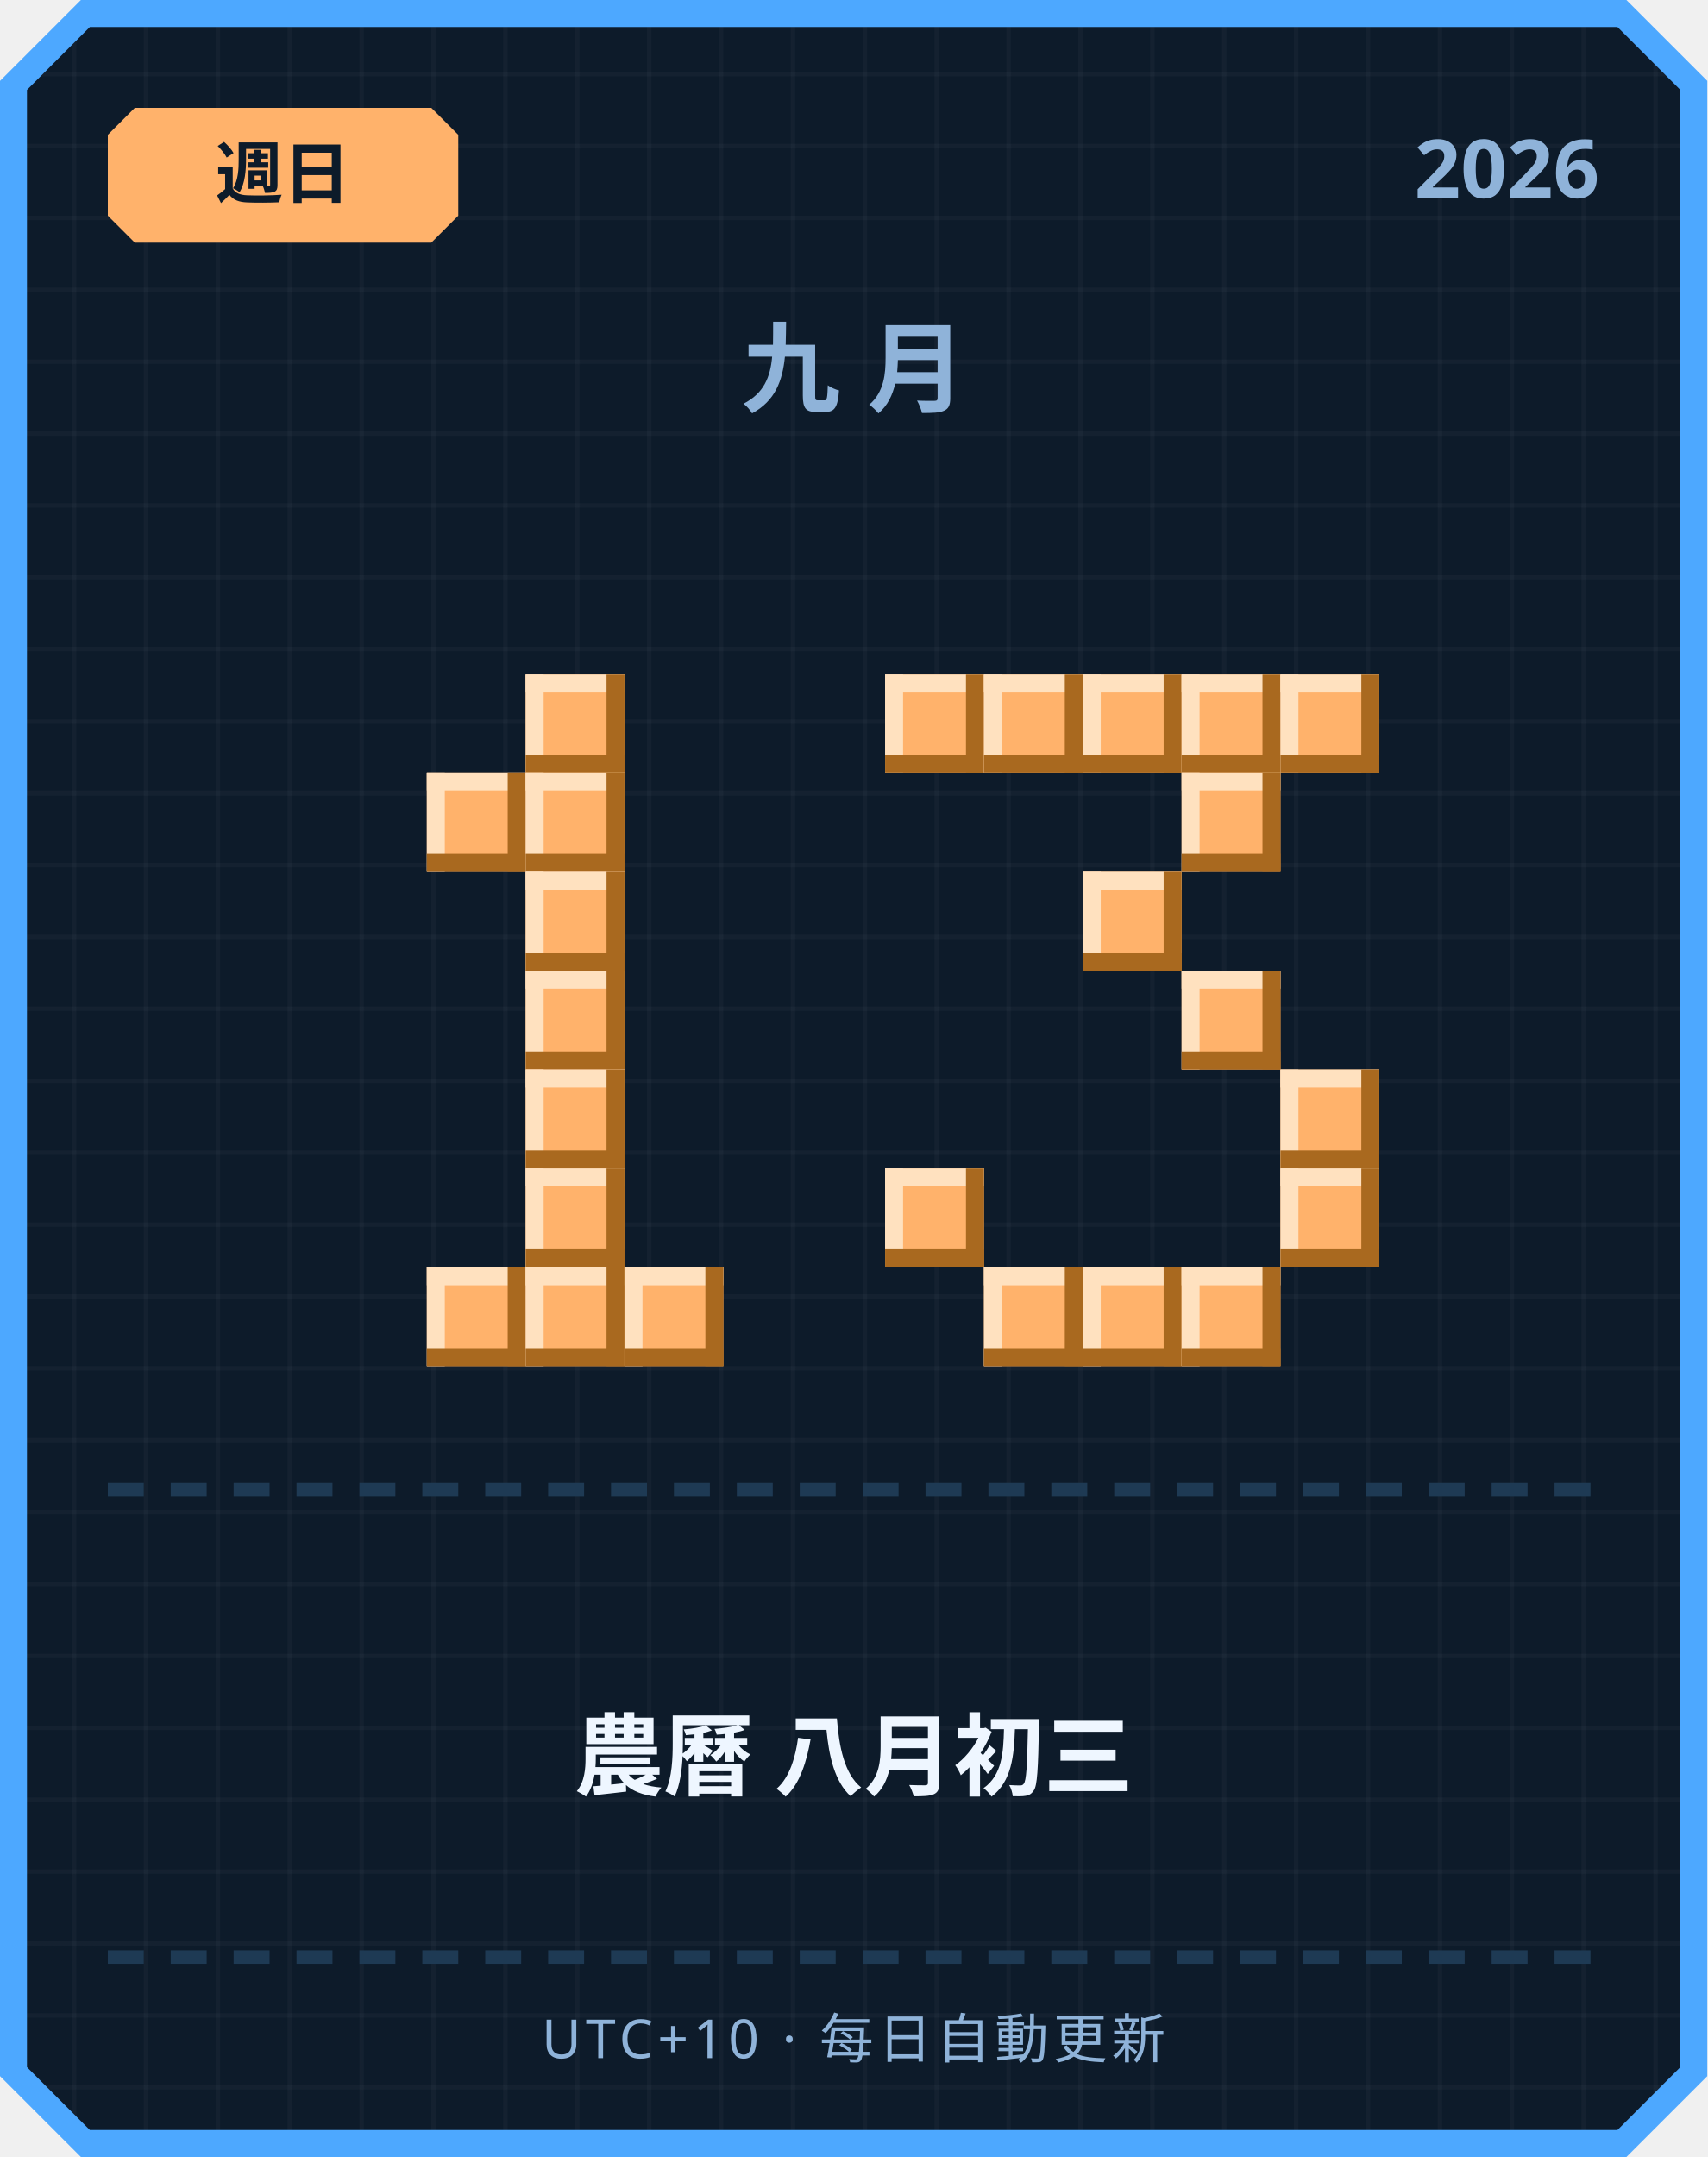
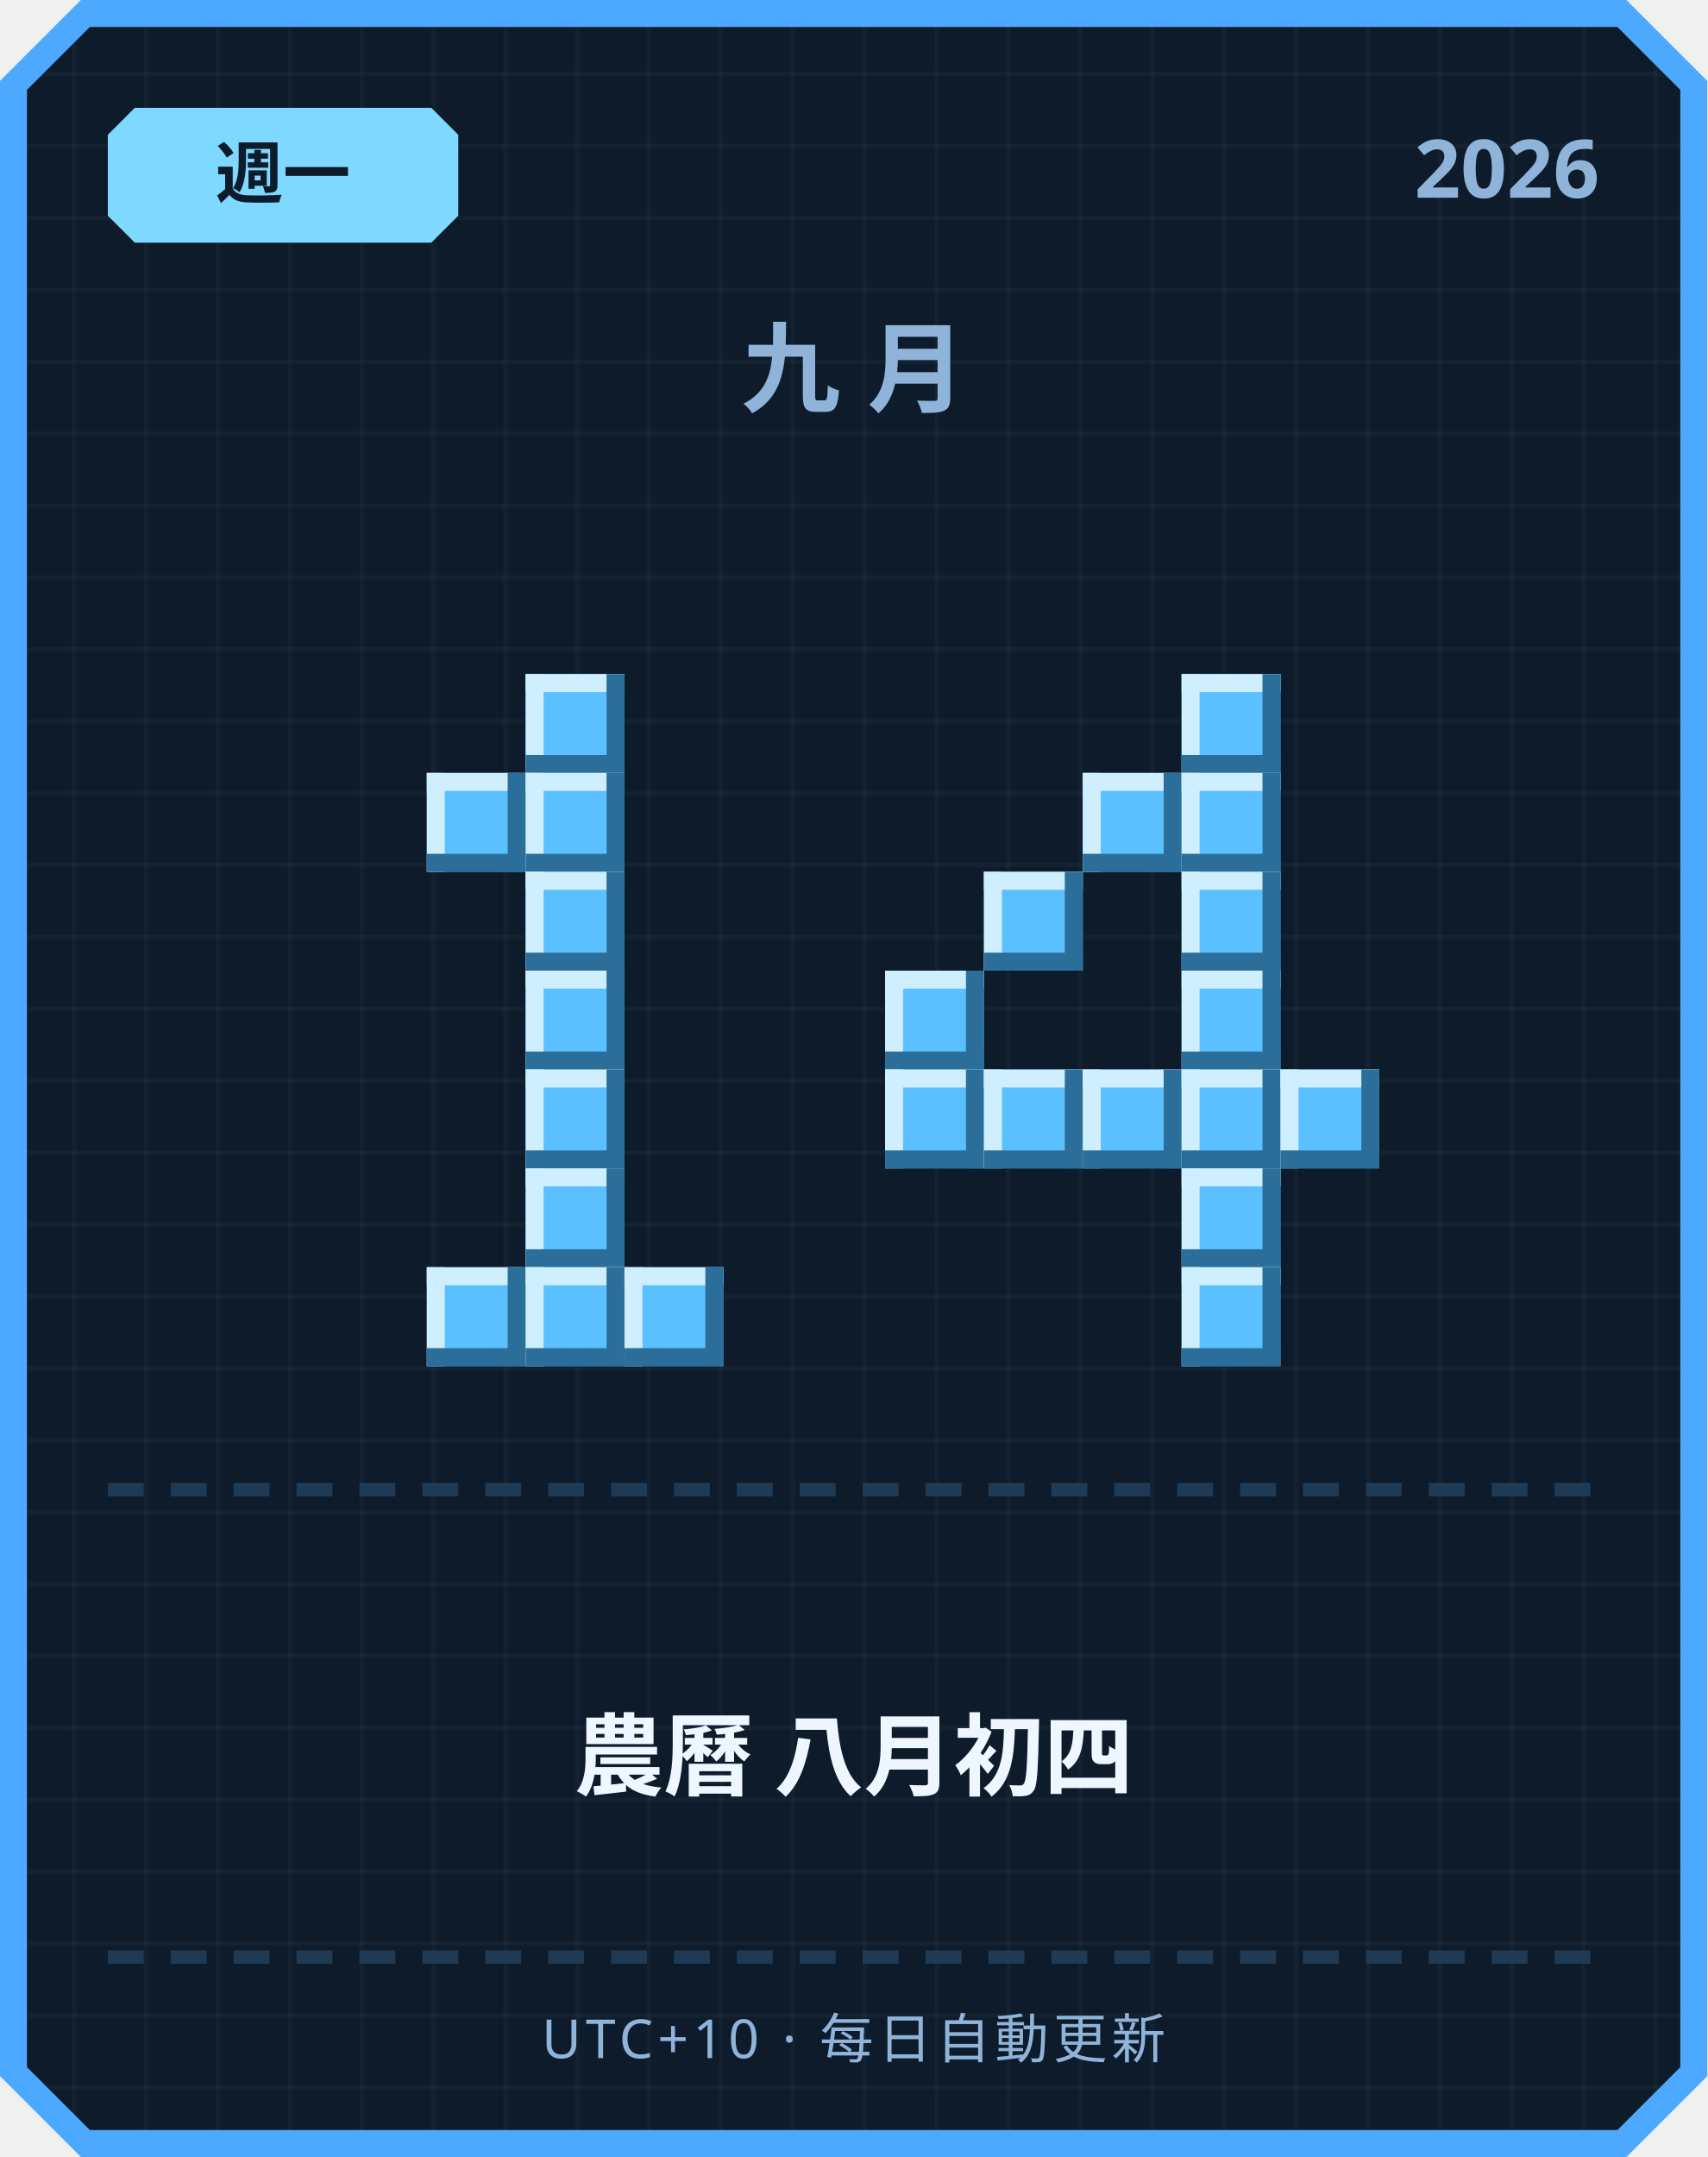
<svg xmlns="http://www.w3.org/2000/svg" width="380" height="480" viewBox="0 0 380 480">
  <defs>
    <pattern id="grid" width="16" height="16" patternUnits="userSpaceOnUse">
      <rect width="16" height="16" fill="#0d1b2a" />
      <rect width="1" height="16" fill="#ffffff" opacity="0.03" />
      <rect width="16" height="1" fill="#ffffff" opacity="0.03" />
    </pattern>
  </defs>
  <path d="M 18,0 L 362,0 L 380,18 L 380,462 L 362,480 L 18,480 L 0,462 L 0,18 Z" fill="#4da8ff" />
  <path d="M 20,6 L 360,6 L 374,20 L 374,460 L 360,474 L 20,474 L 6,460 L 6,20 Z" fill="url(#grid)" />
-   <path d="M 30,24 L 96,24 L 102,30 L 102,48 L 96,54 L 30,54 L 24,48 L 24,30 Z" fill="#ffb26b" />
-   <text x="63" y="44" text-anchor="middle" font-family="'Segoe UI', sans-serif" font-size="15" font-weight="700" fill="#0d1b2a">週日</text>
+   <path d="M 30,24 L 96,24 L 102,30 L 102,48 L 96,54 L 30,54 L 24,48 L 24,30 Z" fill="#7fd8ff" />
+   <text x="63" y="44" text-anchor="middle" font-family="'Segoe UI', sans-serif" font-size="15" font-weight="700" fill="#0d1b2a">週一</text>
  <text x="356" y="44" text-anchor="end" font-family="'Segoe UI', sans-serif" font-size="18" font-weight="700" fill="#8fb3d9">2026</text>
  <text x="190" y="90" text-anchor="middle" font-family="'Segoe UI', sans-serif" font-size="22" font-weight="700" letter-spacing="6" fill="#8fb3d9">九月</text>
-   <rect x="117" y="150" width="22" height="22" fill="#ffb26b" />
-   <rect x="117" y="150" width="22" height="4" fill="#ffe1bf" />
-   <rect x="117" y="150" width="4" height="22" fill="#ffe1bf" />
-   <rect x="117" y="168" width="22" height="4" fill="#a9691f" />
-   <rect x="135" y="150" width="4" height="22" fill="#a9691f" />
-   <rect x="95" y="172" width="22" height="22" fill="#ffb26b" />
-   <rect x="95" y="172" width="22" height="4" fill="#ffe1bf" />
-   <rect x="95" y="172" width="4" height="22" fill="#ffe1bf" />
-   <rect x="95" y="190" width="22" height="4" fill="#a9691f" />
-   <rect x="113" y="172" width="4" height="22" fill="#a9691f" />
-   <rect x="117" y="172" width="22" height="22" fill="#ffb26b" />
-   <rect x="117" y="172" width="22" height="4" fill="#ffe1bf" />
-   <rect x="117" y="172" width="4" height="22" fill="#ffe1bf" />
-   <rect x="117" y="190" width="22" height="4" fill="#a9691f" />
-   <rect x="135" y="172" width="4" height="22" fill="#a9691f" />
-   <rect x="117" y="194" width="22" height="22" fill="#ffb26b" />
-   <rect x="117" y="194" width="22" height="4" fill="#ffe1bf" />
-   <rect x="117" y="194" width="4" height="22" fill="#ffe1bf" />
-   <rect x="117" y="212" width="22" height="4" fill="#a9691f" />
-   <rect x="135" y="194" width="4" height="22" fill="#a9691f" />
-   <rect x="117" y="216" width="22" height="22" fill="#ffb26b" />
-   <rect x="117" y="216" width="22" height="4" fill="#ffe1bf" />
-   <rect x="117" y="216" width="4" height="22" fill="#ffe1bf" />
-   <rect x="117" y="234" width="22" height="4" fill="#a9691f" />
-   <rect x="135" y="216" width="4" height="22" fill="#a9691f" />
-   <rect x="117" y="238" width="22" height="22" fill="#ffb26b" />
-   <rect x="117" y="238" width="22" height="4" fill="#ffe1bf" />
-   <rect x="117" y="238" width="4" height="22" fill="#ffe1bf" />
-   <rect x="117" y="256" width="22" height="4" fill="#a9691f" />
-   <rect x="135" y="238" width="4" height="22" fill="#a9691f" />
-   <rect x="117" y="260" width="22" height="22" fill="#ffb26b" />
-   <rect x="117" y="260" width="22" height="4" fill="#ffe1bf" />
-   <rect x="117" y="260" width="4" height="22" fill="#ffe1bf" />
-   <rect x="117" y="278" width="22" height="4" fill="#a9691f" />
-   <rect x="135" y="260" width="4" height="22" fill="#a9691f" />
-   <rect x="95" y="282" width="22" height="22" fill="#ffb26b" />
-   <rect x="95" y="282" width="22" height="4" fill="#ffe1bf" />
-   <rect x="95" y="282" width="4" height="22" fill="#ffe1bf" />
-   <rect x="95" y="300" width="22" height="4" fill="#a9691f" />
-   <rect x="113" y="282" width="4" height="22" fill="#a9691f" />
-   <rect x="117" y="282" width="22" height="22" fill="#ffb26b" />
-   <rect x="117" y="282" width="22" height="4" fill="#ffe1bf" />
-   <rect x="117" y="282" width="4" height="22" fill="#ffe1bf" />
-   <rect x="117" y="300" width="22" height="4" fill="#a9691f" />
-   <rect x="135" y="282" width="4" height="22" fill="#a9691f" />
-   <rect x="139" y="282" width="22" height="22" fill="#ffb26b" />
-   <rect x="139" y="282" width="22" height="4" fill="#ffe1bf" />
-   <rect x="139" y="282" width="4" height="22" fill="#ffe1bf" />
-   <rect x="139" y="300" width="22" height="4" fill="#a9691f" />
-   <rect x="157" y="282" width="4" height="22" fill="#a9691f" />
-   <rect x="197" y="150" width="22" height="22" fill="#ffb26b" />
-   <rect x="197" y="150" width="22" height="4" fill="#ffe1bf" />
-   <rect x="197" y="150" width="4" height="22" fill="#ffe1bf" />
-   <rect x="197" y="168" width="22" height="4" fill="#a9691f" />
-   <rect x="215" y="150" width="4" height="22" fill="#a9691f" />
-   <rect x="219" y="150" width="22" height="22" fill="#ffb26b" />
-   <rect x="219" y="150" width="22" height="4" fill="#ffe1bf" />
-   <rect x="219" y="150" width="4" height="22" fill="#ffe1bf" />
-   <rect x="219" y="168" width="22" height="4" fill="#a9691f" />
-   <rect x="237" y="150" width="4" height="22" fill="#a9691f" />
-   <rect x="241" y="150" width="22" height="22" fill="#ffb26b" />
-   <rect x="241" y="150" width="22" height="4" fill="#ffe1bf" />
-   <rect x="241" y="150" width="4" height="22" fill="#ffe1bf" />
-   <rect x="241" y="168" width="22" height="4" fill="#a9691f" />
-   <rect x="259" y="150" width="4" height="22" fill="#a9691f" />
-   <rect x="263" y="150" width="22" height="22" fill="#ffb26b" />
-   <rect x="263" y="150" width="22" height="4" fill="#ffe1bf" />
-   <rect x="263" y="150" width="4" height="22" fill="#ffe1bf" />
-   <rect x="263" y="168" width="22" height="4" fill="#a9691f" />
-   <rect x="281" y="150" width="4" height="22" fill="#a9691f" />
-   <rect x="285" y="150" width="22" height="22" fill="#ffb26b" />
-   <rect x="285" y="150" width="22" height="4" fill="#ffe1bf" />
-   <rect x="285" y="150" width="4" height="22" fill="#ffe1bf" />
-   <rect x="285" y="168" width="22" height="4" fill="#a9691f" />
-   <rect x="303" y="150" width="4" height="22" fill="#a9691f" />
-   <rect x="263" y="172" width="22" height="22" fill="#ffb26b" />
-   <rect x="263" y="172" width="22" height="4" fill="#ffe1bf" />
-   <rect x="263" y="172" width="4" height="22" fill="#ffe1bf" />
-   <rect x="263" y="190" width="22" height="4" fill="#a9691f" />
-   <rect x="281" y="172" width="4" height="22" fill="#a9691f" />
-   <rect x="241" y="194" width="22" height="22" fill="#ffb26b" />
-   <rect x="241" y="194" width="22" height="4" fill="#ffe1bf" />
-   <rect x="241" y="194" width="4" height="22" fill="#ffe1bf" />
-   <rect x="241" y="212" width="22" height="4" fill="#a9691f" />
-   <rect x="259" y="194" width="4" height="22" fill="#a9691f" />
-   <rect x="263" y="216" width="22" height="22" fill="#ffb26b" />
-   <rect x="263" y="216" width="22" height="4" fill="#ffe1bf" />
-   <rect x="263" y="216" width="4" height="22" fill="#ffe1bf" />
-   <rect x="263" y="234" width="22" height="4" fill="#a9691f" />
-   <rect x="281" y="216" width="4" height="22" fill="#a9691f" />
-   <rect x="285" y="238" width="22" height="22" fill="#ffb26b" />
-   <rect x="285" y="238" width="22" height="4" fill="#ffe1bf" />
-   <rect x="285" y="238" width="4" height="22" fill="#ffe1bf" />
-   <rect x="285" y="256" width="22" height="4" fill="#a9691f" />
-   <rect x="303" y="238" width="4" height="22" fill="#a9691f" />
-   <rect x="197" y="260" width="22" height="22" fill="#ffb26b" />
-   <rect x="197" y="260" width="22" height="4" fill="#ffe1bf" />
-   <rect x="197" y="260" width="4" height="22" fill="#ffe1bf" />
-   <rect x="197" y="278" width="22" height="4" fill="#a9691f" />
-   <rect x="215" y="260" width="4" height="22" fill="#a9691f" />
-   <rect x="285" y="260" width="22" height="22" fill="#ffb26b" />
-   <rect x="285" y="260" width="22" height="4" fill="#ffe1bf" />
-   <rect x="285" y="260" width="4" height="22" fill="#ffe1bf" />
-   <rect x="285" y="278" width="22" height="4" fill="#a9691f" />
-   <rect x="303" y="260" width="4" height="22" fill="#a9691f" />
-   <rect x="219" y="282" width="22" height="22" fill="#ffb26b" />
-   <rect x="219" y="282" width="22" height="4" fill="#ffe1bf" />
-   <rect x="219" y="282" width="4" height="22" fill="#ffe1bf" />
-   <rect x="219" y="300" width="22" height="4" fill="#a9691f" />
-   <rect x="237" y="282" width="4" height="22" fill="#a9691f" />
-   <rect x="241" y="282" width="22" height="22" fill="#ffb26b" />
-   <rect x="241" y="282" width="22" height="4" fill="#ffe1bf" />
-   <rect x="241" y="282" width="4" height="22" fill="#ffe1bf" />
-   <rect x="241" y="300" width="22" height="4" fill="#a9691f" />
-   <rect x="259" y="282" width="4" height="22" fill="#a9691f" />
-   <rect x="263" y="282" width="22" height="22" fill="#ffb26b" />
-   <rect x="263" y="282" width="22" height="4" fill="#ffe1bf" />
-   <rect x="263" y="282" width="4" height="22" fill="#ffe1bf" />
-   <rect x="263" y="300" width="22" height="4" fill="#a9691f" />
-   <rect x="281" y="282" width="4" height="22" fill="#a9691f" />
+   <rect x="117" y="150" width="22" height="22" fill="#5bc0ff" />
+   <rect x="117" y="150" width="22" height="4" fill="#cfefff" />
+   <rect x="117" y="150" width="4" height="22" fill="#cfefff" />
+   <rect x="117" y="168" width="22" height="4" fill="#2b6e99" />
+   <rect x="135" y="150" width="4" height="22" fill="#2b6e99" />
+   <rect x="95" y="172" width="22" height="22" fill="#5bc0ff" />
+   <rect x="95" y="172" width="22" height="4" fill="#cfefff" />
+   <rect x="95" y="172" width="4" height="22" fill="#cfefff" />
+   <rect x="95" y="190" width="22" height="4" fill="#2b6e99" />
+   <rect x="113" y="172" width="4" height="22" fill="#2b6e99" />
+   <rect x="117" y="172" width="22" height="22" fill="#5bc0ff" />
+   <rect x="117" y="172" width="22" height="4" fill="#cfefff" />
+   <rect x="117" y="172" width="4" height="22" fill="#cfefff" />
+   <rect x="117" y="190" width="22" height="4" fill="#2b6e99" />
+   <rect x="135" y="172" width="4" height="22" fill="#2b6e99" />
+   <rect x="117" y="194" width="22" height="22" fill="#5bc0ff" />
+   <rect x="117" y="194" width="22" height="4" fill="#cfefff" />
+   <rect x="117" y="194" width="4" height="22" fill="#cfefff" />
+   <rect x="117" y="212" width="22" height="4" fill="#2b6e99" />
+   <rect x="135" y="194" width="4" height="22" fill="#2b6e99" />
+   <rect x="117" y="216" width="22" height="22" fill="#5bc0ff" />
+   <rect x="117" y="216" width="22" height="4" fill="#cfefff" />
+   <rect x="117" y="216" width="4" height="22" fill="#cfefff" />
+   <rect x="117" y="234" width="22" height="4" fill="#2b6e99" />
+   <rect x="135" y="216" width="4" height="22" fill="#2b6e99" />
+   <rect x="117" y="238" width="22" height="22" fill="#5bc0ff" />
+   <rect x="117" y="238" width="22" height="4" fill="#cfefff" />
+   <rect x="117" y="238" width="4" height="22" fill="#cfefff" />
+   <rect x="117" y="256" width="22" height="4" fill="#2b6e99" />
+   <rect x="135" y="238" width="4" height="22" fill="#2b6e99" />
+   <rect x="117" y="260" width="22" height="22" fill="#5bc0ff" />
+   <rect x="117" y="260" width="22" height="4" fill="#cfefff" />
+   <rect x="117" y="260" width="4" height="22" fill="#cfefff" />
+   <rect x="117" y="278" width="22" height="4" fill="#2b6e99" />
+   <rect x="135" y="260" width="4" height="22" fill="#2b6e99" />
+   <rect x="95" y="282" width="22" height="22" fill="#5bc0ff" />
+   <rect x="95" y="282" width="22" height="4" fill="#cfefff" />
+   <rect x="95" y="282" width="4" height="22" fill="#cfefff" />
+   <rect x="95" y="300" width="22" height="4" fill="#2b6e99" />
+   <rect x="113" y="282" width="4" height="22" fill="#2b6e99" />
+   <rect x="117" y="282" width="22" height="22" fill="#5bc0ff" />
+   <rect x="117" y="282" width="22" height="4" fill="#cfefff" />
+   <rect x="117" y="282" width="4" height="22" fill="#cfefff" />
+   <rect x="117" y="300" width="22" height="4" fill="#2b6e99" />
+   <rect x="135" y="282" width="4" height="22" fill="#2b6e99" />
+   <rect x="139" y="282" width="22" height="22" fill="#5bc0ff" />
+   <rect x="139" y="282" width="22" height="4" fill="#cfefff" />
+   <rect x="139" y="282" width="4" height="22" fill="#cfefff" />
+   <rect x="139" y="300" width="22" height="4" fill="#2b6e99" />
+   <rect x="157" y="282" width="4" height="22" fill="#2b6e99" />
+   <rect x="263" y="150" width="22" height="22" fill="#5bc0ff" />
+   <rect x="263" y="150" width="22" height="4" fill="#cfefff" />
+   <rect x="263" y="150" width="4" height="22" fill="#cfefff" />
+   <rect x="263" y="168" width="22" height="4" fill="#2b6e99" />
+   <rect x="281" y="150" width="4" height="22" fill="#2b6e99" />
+   <rect x="241" y="172" width="22" height="22" fill="#5bc0ff" />
+   <rect x="241" y="172" width="22" height="4" fill="#cfefff" />
+   <rect x="241" y="172" width="4" height="22" fill="#cfefff" />
+   <rect x="241" y="190" width="22" height="4" fill="#2b6e99" />
+   <rect x="259" y="172" width="4" height="22" fill="#2b6e99" />
+   <rect x="263" y="172" width="22" height="22" fill="#5bc0ff" />
+   <rect x="263" y="172" width="22" height="4" fill="#cfefff" />
+   <rect x="263" y="172" width="4" height="22" fill="#cfefff" />
+   <rect x="263" y="190" width="22" height="4" fill="#2b6e99" />
+   <rect x="281" y="172" width="4" height="22" fill="#2b6e99" />
+   <rect x="219" y="194" width="22" height="22" fill="#5bc0ff" />
+   <rect x="219" y="194" width="22" height="4" fill="#cfefff" />
+   <rect x="219" y="194" width="4" height="22" fill="#cfefff" />
+   <rect x="219" y="212" width="22" height="4" fill="#2b6e99" />
+   <rect x="237" y="194" width="4" height="22" fill="#2b6e99" />
+   <rect x="263" y="194" width="22" height="22" fill="#5bc0ff" />
+   <rect x="263" y="194" width="22" height="4" fill="#cfefff" />
+   <rect x="263" y="194" width="4" height="22" fill="#cfefff" />
+   <rect x="263" y="212" width="22" height="4" fill="#2b6e99" />
+   <rect x="281" y="194" width="4" height="22" fill="#2b6e99" />
+   <rect x="197" y="216" width="22" height="22" fill="#5bc0ff" />
+   <rect x="197" y="216" width="22" height="4" fill="#cfefff" />
+   <rect x="197" y="216" width="4" height="22" fill="#cfefff" />
+   <rect x="197" y="234" width="22" height="4" fill="#2b6e99" />
+   <rect x="215" y="216" width="4" height="22" fill="#2b6e99" />
+   <rect x="263" y="216" width="22" height="22" fill="#5bc0ff" />
+   <rect x="263" y="216" width="22" height="4" fill="#cfefff" />
+   <rect x="263" y="216" width="4" height="22" fill="#cfefff" />
+   <rect x="263" y="234" width="22" height="4" fill="#2b6e99" />
+   <rect x="281" y="216" width="4" height="22" fill="#2b6e99" />
+   <rect x="197" y="238" width="22" height="22" fill="#5bc0ff" />
+   <rect x="197" y="238" width="22" height="4" fill="#cfefff" />
+   <rect x="197" y="238" width="4" height="22" fill="#cfefff" />
+   <rect x="197" y="256" width="22" height="4" fill="#2b6e99" />
+   <rect x="215" y="238" width="4" height="22" fill="#2b6e99" />
+   <rect x="219" y="238" width="22" height="22" fill="#5bc0ff" />
+   <rect x="219" y="238" width="22" height="4" fill="#cfefff" />
+   <rect x="219" y="238" width="4" height="22" fill="#cfefff" />
+   <rect x="219" y="256" width="22" height="4" fill="#2b6e99" />
+   <rect x="237" y="238" width="4" height="22" fill="#2b6e99" />
+   <rect x="241" y="238" width="22" height="22" fill="#5bc0ff" />
+   <rect x="241" y="238" width="22" height="4" fill="#cfefff" />
+   <rect x="241" y="238" width="4" height="22" fill="#cfefff" />
+   <rect x="241" y="256" width="22" height="4" fill="#2b6e99" />
+   <rect x="259" y="238" width="4" height="22" fill="#2b6e99" />
+   <rect x="263" y="238" width="22" height="22" fill="#5bc0ff" />
+   <rect x="263" y="238" width="22" height="4" fill="#cfefff" />
+   <rect x="263" y="238" width="4" height="22" fill="#cfefff" />
+   <rect x="263" y="256" width="22" height="4" fill="#2b6e99" />
+   <rect x="281" y="238" width="4" height="22" fill="#2b6e99" />
+   <rect x="285" y="238" width="22" height="22" fill="#5bc0ff" />
+   <rect x="285" y="238" width="22" height="4" fill="#cfefff" />
+   <rect x="285" y="238" width="4" height="22" fill="#cfefff" />
+   <rect x="285" y="256" width="22" height="4" fill="#2b6e99" />
+   <rect x="303" y="238" width="4" height="22" fill="#2b6e99" />
+   <rect x="263" y="260" width="22" height="22" fill="#5bc0ff" />
+   <rect x="263" y="260" width="22" height="4" fill="#cfefff" />
+   <rect x="263" y="260" width="4" height="22" fill="#cfefff" />
+   <rect x="263" y="278" width="22" height="4" fill="#2b6e99" />
+   <rect x="281" y="260" width="4" height="22" fill="#2b6e99" />
+   <rect x="263" y="282" width="22" height="22" fill="#5bc0ff" />
+   <rect x="263" y="282" width="22" height="4" fill="#cfefff" />
+   <rect x="263" y="282" width="4" height="22" fill="#cfefff" />
+   <rect x="263" y="300" width="22" height="4" fill="#2b6e99" />
+   <rect x="281" y="282" width="4" height="22" fill="#2b6e99" />
  <rect x="24" y="330" width="8" height="3" fill="#1e3a54" />
  <rect x="38" y="330" width="8" height="3" fill="#1e3a54" />
  <rect x="52" y="330" width="8" height="3" fill="#1e3a54" />
  <rect x="66" y="330" width="8" height="3" fill="#1e3a54" />
  <rect x="80" y="330" width="8" height="3" fill="#1e3a54" />
  <rect x="94" y="330" width="8" height="3" fill="#1e3a54" />
  <rect x="108" y="330" width="8" height="3" fill="#1e3a54" />
  <rect x="122" y="330" width="8" height="3" fill="#1e3a54" />
  <rect x="136" y="330" width="8" height="3" fill="#1e3a54" />
  <rect x="150" y="330" width="8" height="3" fill="#1e3a54" />
  <rect x="164" y="330" width="8" height="3" fill="#1e3a54" />
  <rect x="178" y="330" width="8" height="3" fill="#1e3a54" />
  <rect x="192" y="330" width="8" height="3" fill="#1e3a54" />
  <rect x="206" y="330" width="8" height="3" fill="#1e3a54" />
  <rect x="220" y="330" width="8" height="3" fill="#1e3a54" />
  <rect x="234" y="330" width="8" height="3" fill="#1e3a54" />
  <rect x="248" y="330" width="8" height="3" fill="#1e3a54" />
  <rect x="262" y="330" width="8" height="3" fill="#1e3a54" />
  <rect x="276" y="330" width="8" height="3" fill="#1e3a54" />
  <rect x="290" y="330" width="8" height="3" fill="#1e3a54" />
  <rect x="304" y="330" width="8" height="3" fill="#1e3a54" />
  <rect x="318" y="330" width="8" height="3" fill="#1e3a54" />
  <rect x="332" y="330" width="8" height="3" fill="#1e3a54" />
  <rect x="346" y="330" width="8" height="3" fill="#1e3a54" />
-   <text x="190" y="398" text-anchor="middle" font-family="'Segoe UI', 'Microsoft JhengHei', sans-serif" font-size="20" font-weight="700" fill="#eef6ff">農曆 八月初三</text>
+   <text x="190" y="398" text-anchor="middle" font-family="'Segoe UI', 'Microsoft JhengHei', sans-serif" font-size="20" font-weight="700" fill="#eef6ff">農曆 八月初四</text>
  <rect x="24" y="434" width="8" height="3" fill="#1e3a54" />
  <rect x="38" y="434" width="8" height="3" fill="#1e3a54" />
  <rect x="52" y="434" width="8" height="3" fill="#1e3a54" />
  <rect x="66" y="434" width="8" height="3" fill="#1e3a54" />
  <rect x="80" y="434" width="8" height="3" fill="#1e3a54" />
  <rect x="94" y="434" width="8" height="3" fill="#1e3a54" />
  <rect x="108" y="434" width="8" height="3" fill="#1e3a54" />
  <rect x="122" y="434" width="8" height="3" fill="#1e3a54" />
  <rect x="136" y="434" width="8" height="3" fill="#1e3a54" />
  <rect x="150" y="434" width="8" height="3" fill="#1e3a54" />
  <rect x="164" y="434" width="8" height="3" fill="#1e3a54" />
  <rect x="178" y="434" width="8" height="3" fill="#1e3a54" />
  <rect x="192" y="434" width="8" height="3" fill="#1e3a54" />
  <rect x="206" y="434" width="8" height="3" fill="#1e3a54" />
  <rect x="220" y="434" width="8" height="3" fill="#1e3a54" />
  <rect x="234" y="434" width="8" height="3" fill="#1e3a54" />
  <rect x="248" y="434" width="8" height="3" fill="#1e3a54" />
  <rect x="262" y="434" width="8" height="3" fill="#1e3a54" />
  <rect x="276" y="434" width="8" height="3" fill="#1e3a54" />
  <rect x="290" y="434" width="8" height="3" fill="#1e3a54" />
  <rect x="304" y="434" width="8" height="3" fill="#1e3a54" />
  <rect x="318" y="434" width="8" height="3" fill="#1e3a54" />
  <rect x="332" y="434" width="8" height="3" fill="#1e3a54" />
  <rect x="346" y="434" width="8" height="3" fill="#1e3a54" />
  <text x="190" y="458" text-anchor="middle" font-family="'Segoe UI', sans-serif" font-size="12" letter-spacing="1" fill="#8fb3d9">UTC+10 · 每日自動更新</text>
</svg>
